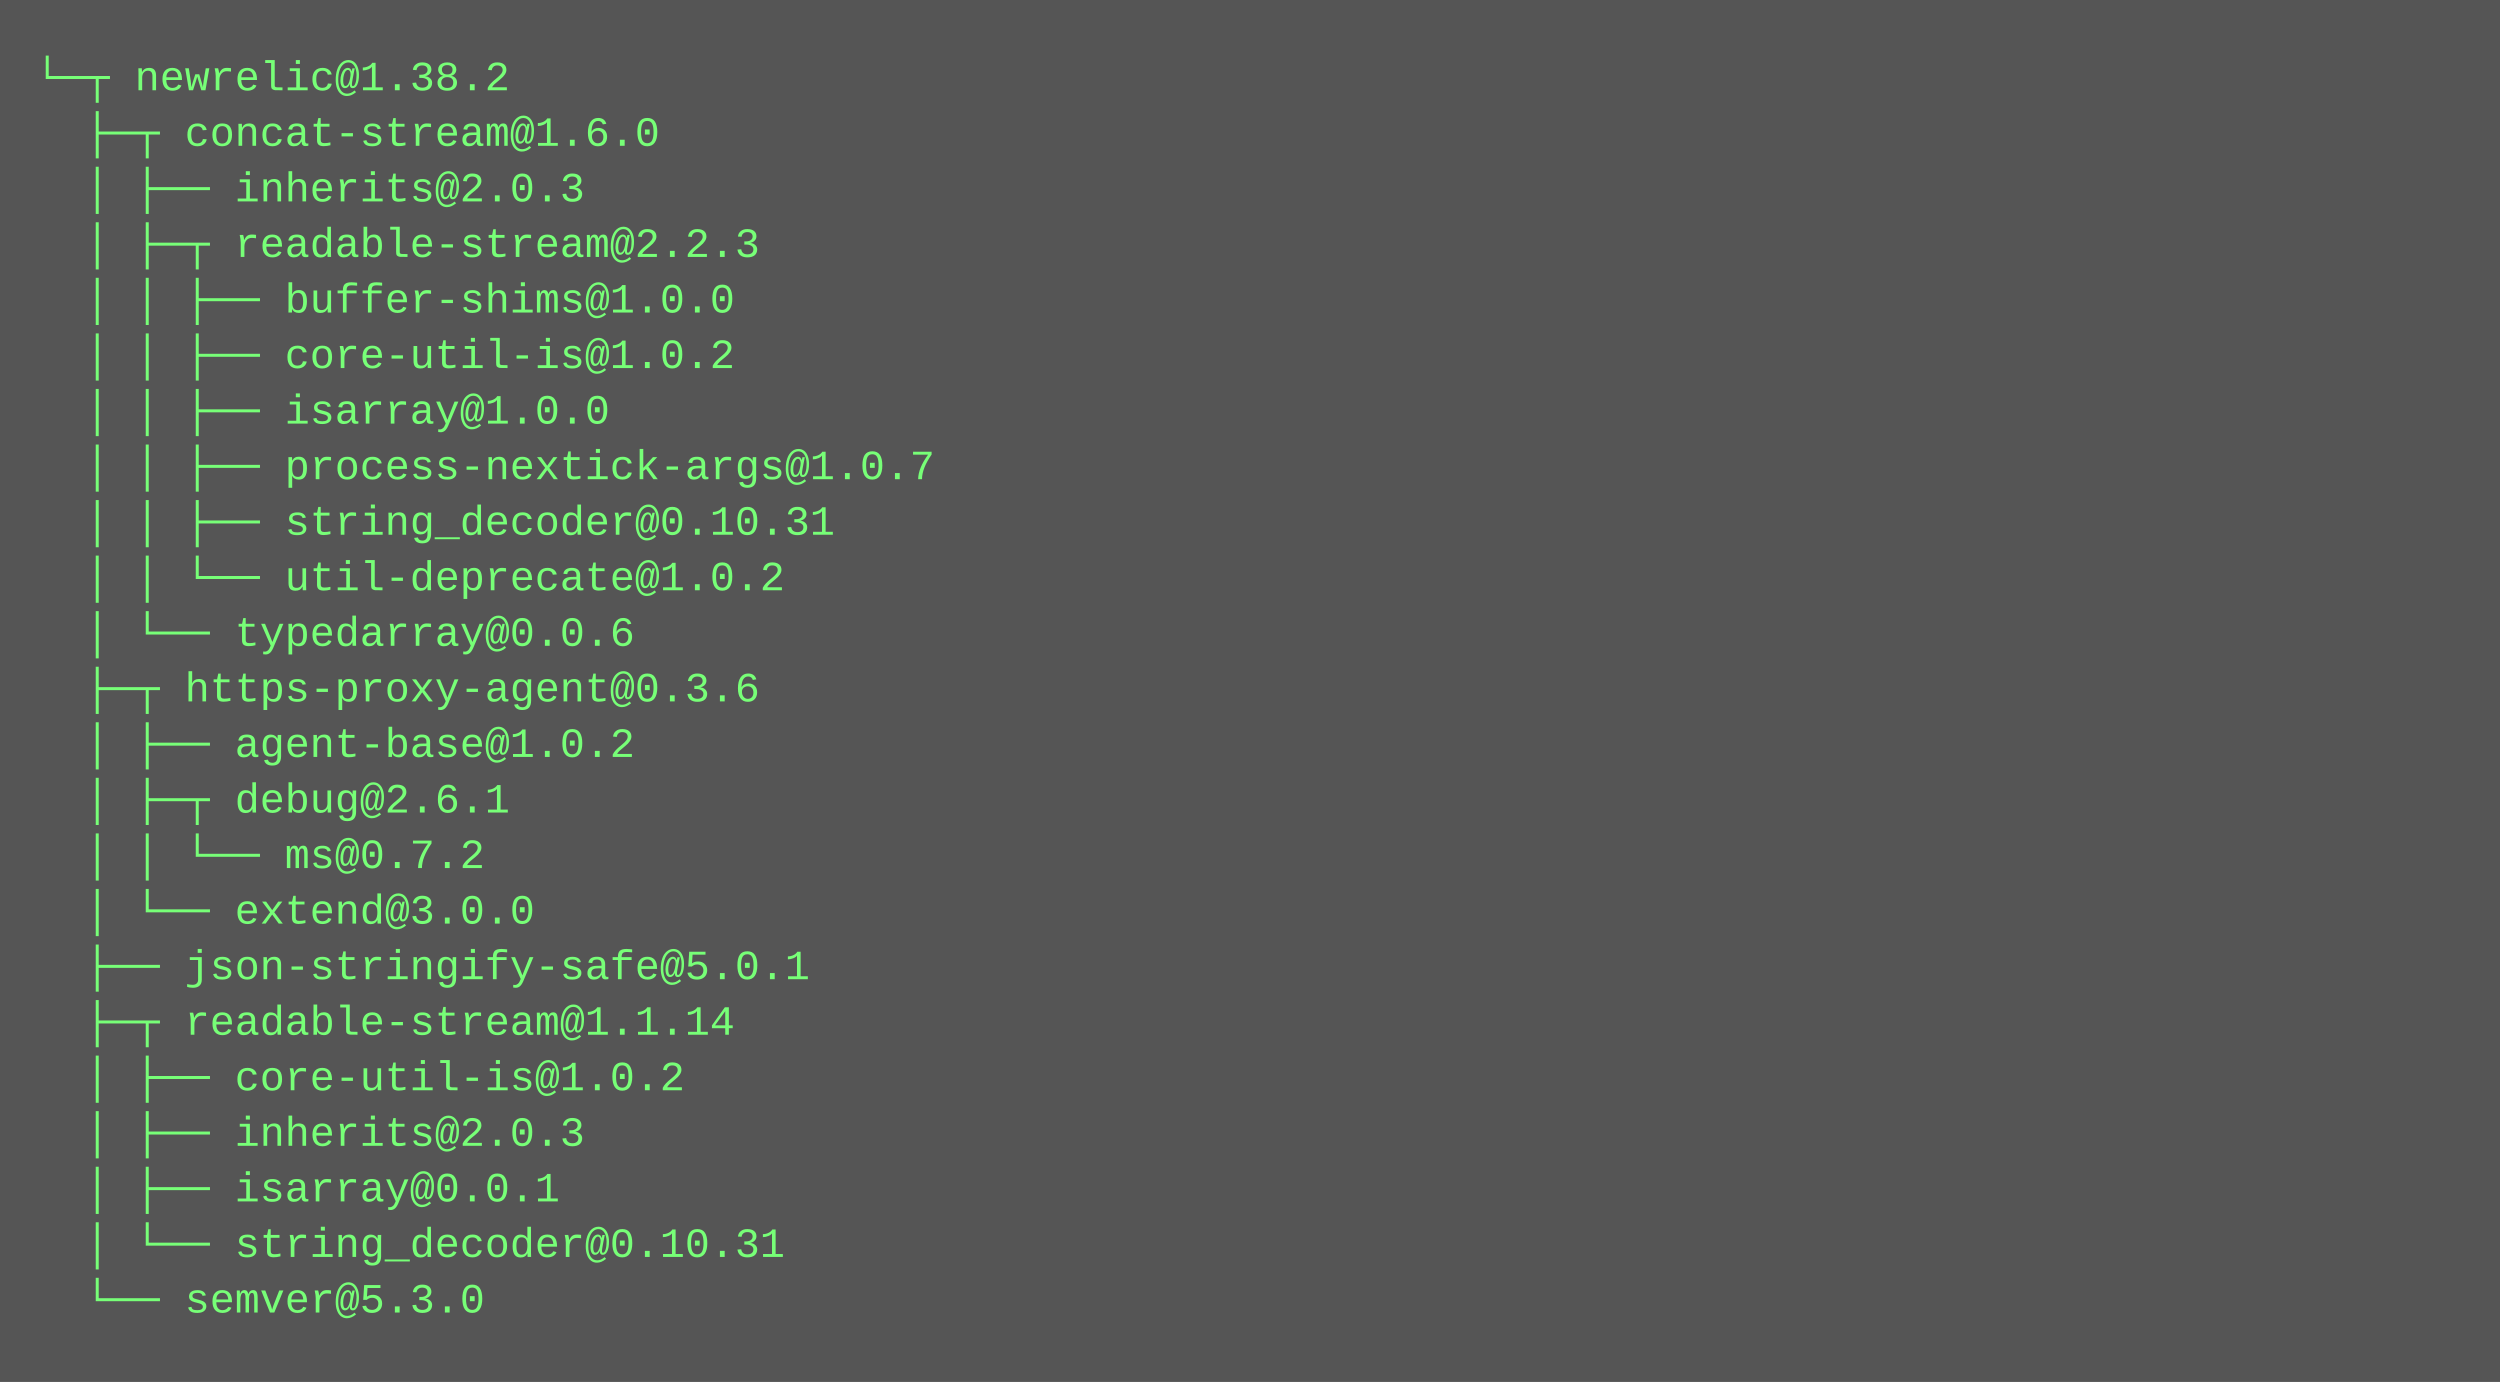
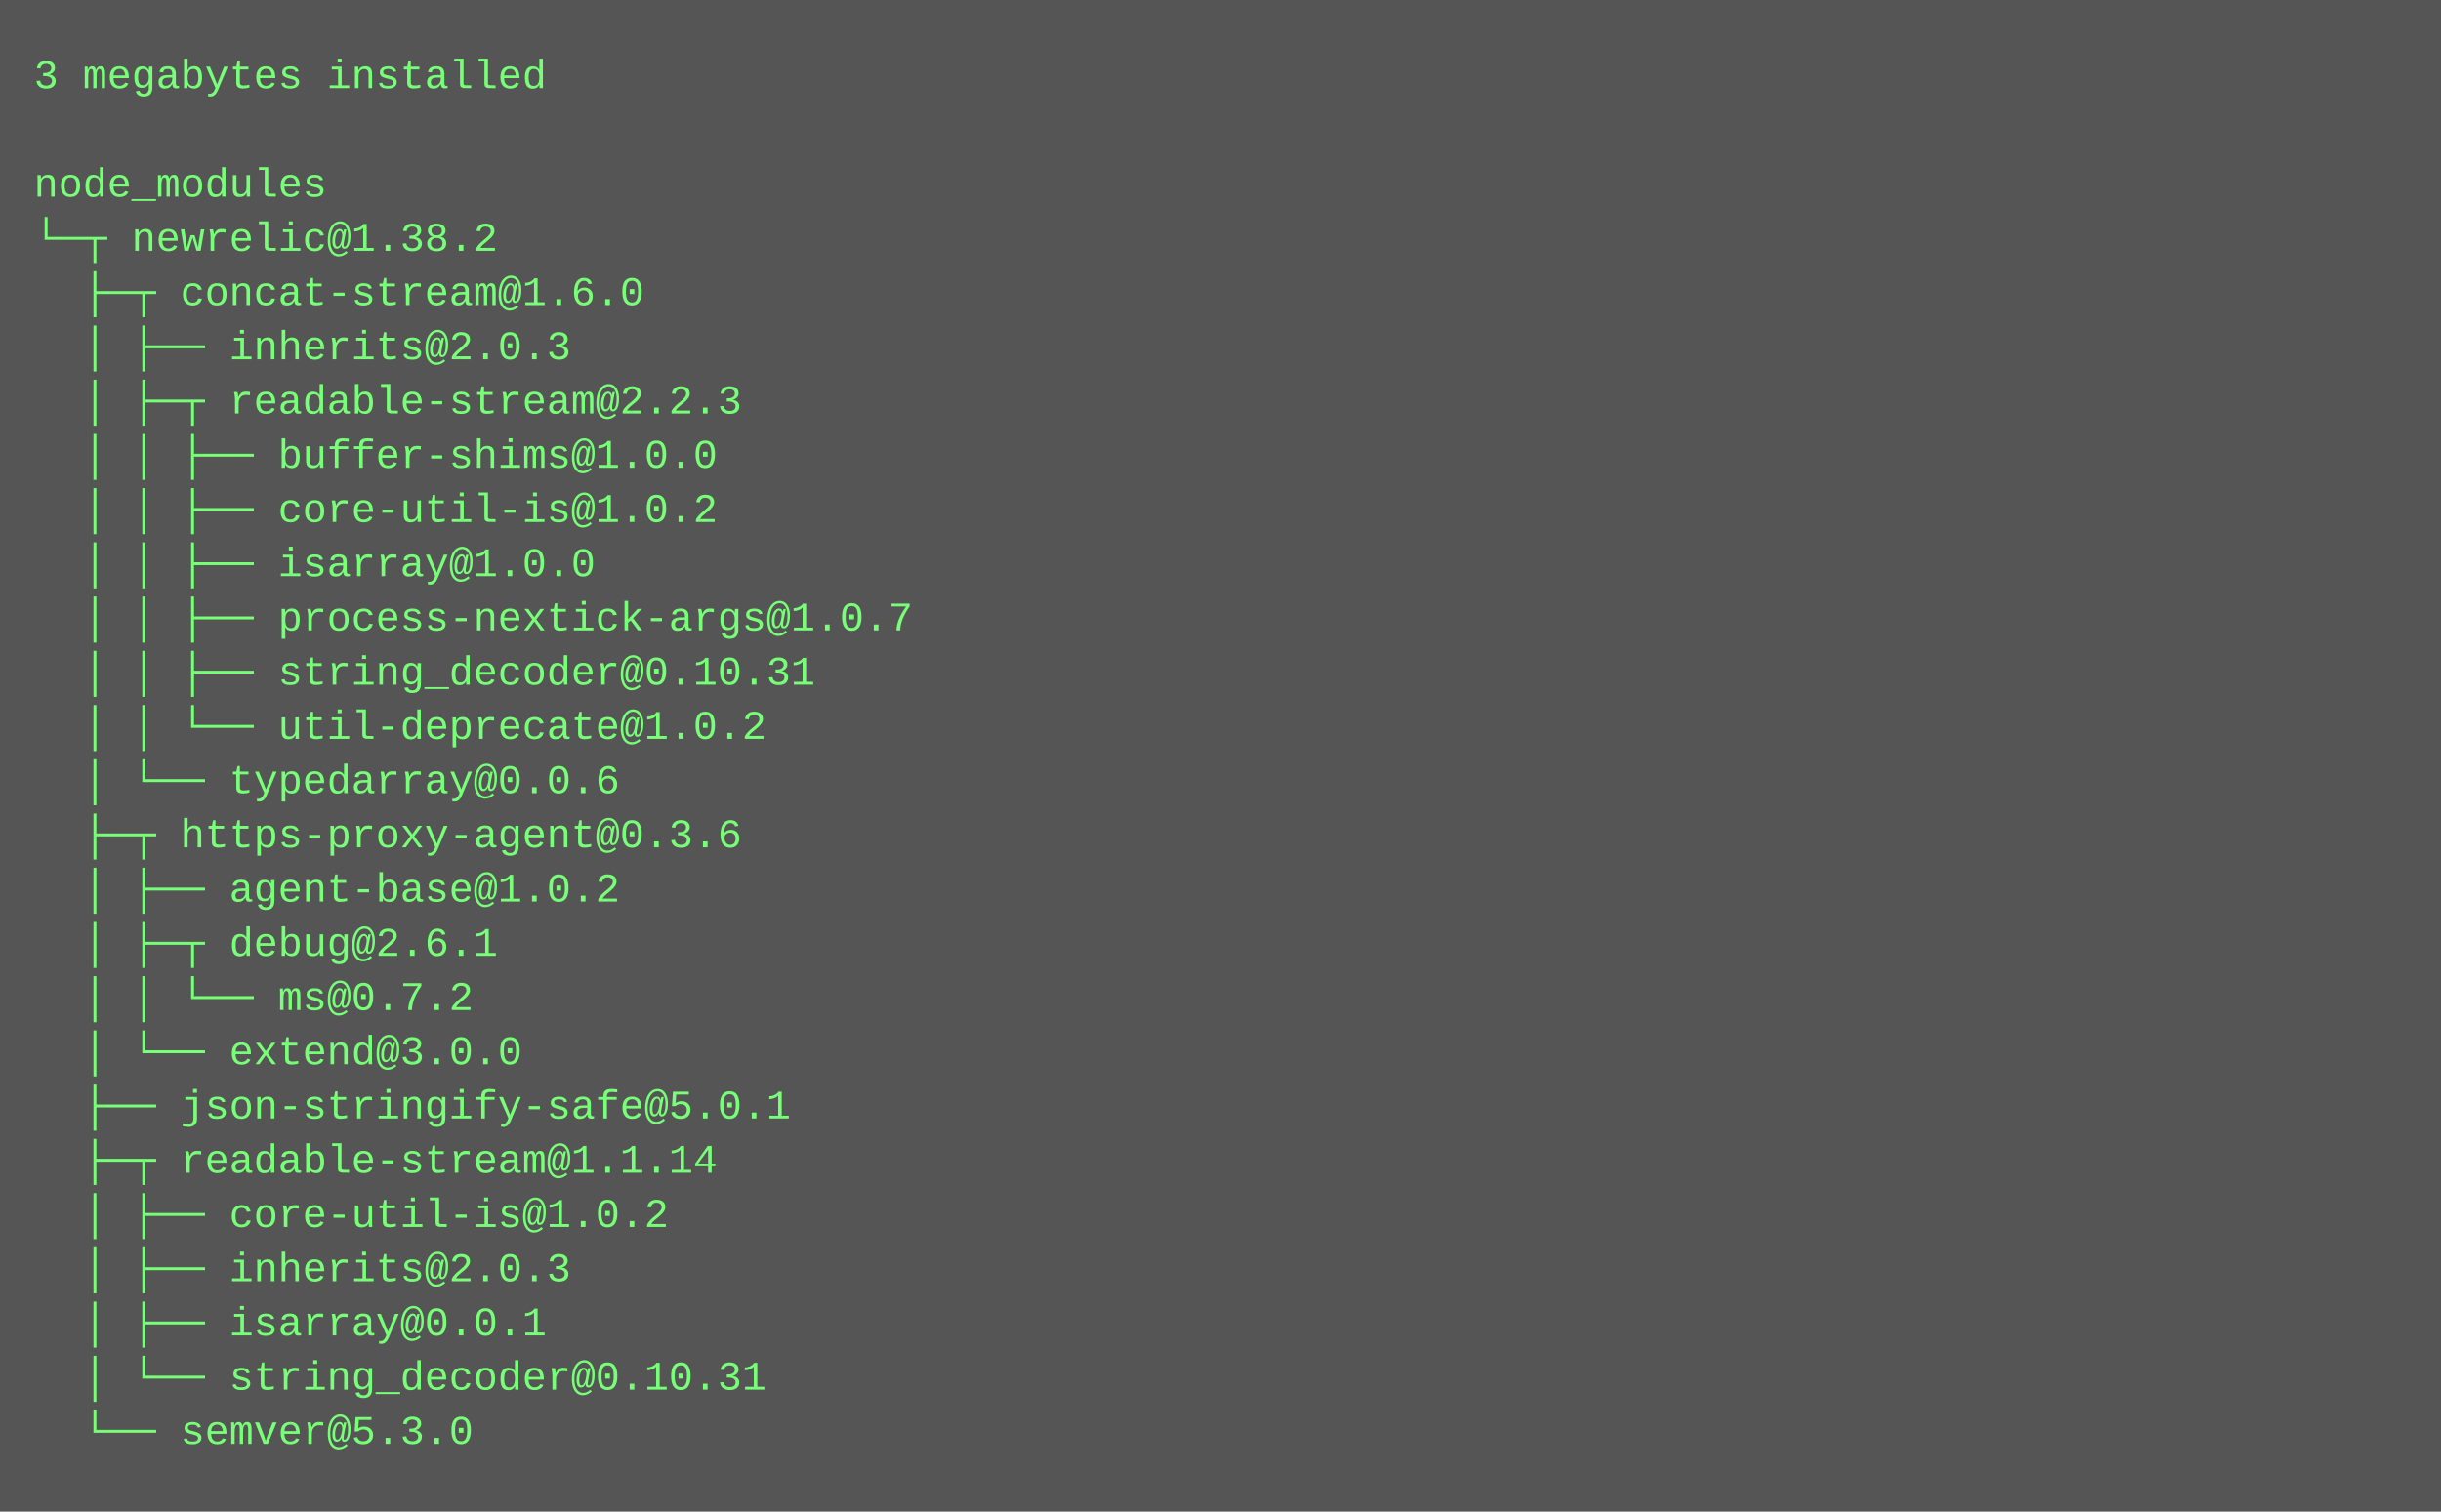
- <svg xmlns="http://www.w3.org/2000/svg" height="398" width="720">
-   <rect height="398" fill="#555" width="720" />
+ <svg xmlns="http://www.w3.org/2000/svg" height="446" width="720">
+   <rect height="446" fill="#555" width="720" />
  <text fill="#7f7" font-family="Courier New" font-size="12" xml:space="preserve">
-     <tspan x="10" y="26">└─┬ newrelic@1.38.2 </tspan>
-     <tspan x="10" y="42">  ├─┬ concat-stream@1.6.0 </tspan>
-     <tspan x="10" y="58">  │ ├── inherits@2.0.3 </tspan>
-     <tspan x="10" y="74">  │ ├─┬ readable-stream@2.2.3 </tspan>
-     <tspan x="10" y="90">  │ │ ├── buffer-shims@1.0.0 </tspan>
-     <tspan x="10" y="106">  │ │ ├── core-util-is@1.0.2 </tspan>
-     <tspan x="10" y="122">  │ │ ├── isarray@1.0.0 </tspan>
-     <tspan x="10" y="138">  │ │ ├── process-nextick-args@1.0.7 </tspan>
-     <tspan x="10" y="154">  │ │ ├── string_decoder@0.10.31 </tspan>
-     <tspan x="10" y="170">  │ │ └── util-deprecate@1.0.2 </tspan>
-     <tspan x="10" y="186">  │ └── typedarray@0.0.6 </tspan>
-     <tspan x="10" y="202">  ├─┬ https-proxy-agent@0.3.6 </tspan>
-     <tspan x="10" y="218">  │ ├── agent-base@1.0.2 </tspan>
-     <tspan x="10" y="234">  │ ├─┬ debug@2.6.1 </tspan>
-     <tspan x="10" y="250">  │ │ └── ms@0.7.2 </tspan>
-     <tspan x="10" y="266">  │ └── extend@3.0.0 </tspan>
-     <tspan x="10" y="282">  ├── json-stringify-safe@5.0.1 </tspan>
-     <tspan x="10" y="298">  ├─┬ readable-stream@1.1.14 </tspan>
-     <tspan x="10" y="314">  │ ├── core-util-is@1.0.2 </tspan>
-     <tspan x="10" y="330">  │ ├── inherits@2.0.3 </tspan>
-     <tspan x="10" y="346">  │ ├── isarray@0.0.1 </tspan>
-     <tspan x="10" y="362">  │ └── string_decoder@0.10.31 </tspan>
-     <tspan x="10" y="378">  └── semver@5.3.0</tspan>
+     <tspan x="10" y="26">3 megabytes installed</tspan>
+     <tspan x="10" y="42" />
+     <tspan x="10" y="58">node_modules</tspan>
+     <tspan x="10" y="74">└─┬ newrelic@1.38.2 </tspan>
+     <tspan x="10" y="90">  ├─┬ concat-stream@1.6.0 </tspan>
+     <tspan x="10" y="106">  │ ├── inherits@2.0.3 </tspan>
+     <tspan x="10" y="122">  │ ├─┬ readable-stream@2.2.3 </tspan>
+     <tspan x="10" y="138">  │ │ ├── buffer-shims@1.0.0 </tspan>
+     <tspan x="10" y="154">  │ │ ├── core-util-is@1.0.2 </tspan>
+     <tspan x="10" y="170">  │ │ ├── isarray@1.0.0 </tspan>
+     <tspan x="10" y="186">  │ │ ├── process-nextick-args@1.0.7 </tspan>
+     <tspan x="10" y="202">  │ │ ├── string_decoder@0.10.31 </tspan>
+     <tspan x="10" y="218">  │ │ └── util-deprecate@1.0.2 </tspan>
+     <tspan x="10" y="234">  │ └── typedarray@0.0.6 </tspan>
+     <tspan x="10" y="250">  ├─┬ https-proxy-agent@0.3.6 </tspan>
+     <tspan x="10" y="266">  │ ├── agent-base@1.0.2 </tspan>
+     <tspan x="10" y="282">  │ ├─┬ debug@2.6.1 </tspan>
+     <tspan x="10" y="298">  │ │ └── ms@0.7.2 </tspan>
+     <tspan x="10" y="314">  │ └── extend@3.0.0 </tspan>
+     <tspan x="10" y="330">  ├── json-stringify-safe@5.0.1 </tspan>
+     <tspan x="10" y="346">  ├─┬ readable-stream@1.1.14 </tspan>
+     <tspan x="10" y="362">  │ ├── core-util-is@1.0.2 </tspan>
+     <tspan x="10" y="378">  │ ├── inherits@2.0.3 </tspan>
+     <tspan x="10" y="394">  │ ├── isarray@0.0.1 </tspan>
+     <tspan x="10" y="410">  │ └── string_decoder@0.10.31 </tspan>
+     <tspan x="10" y="426">  └── semver@5.3.0</tspan>
  </text>
</svg>
